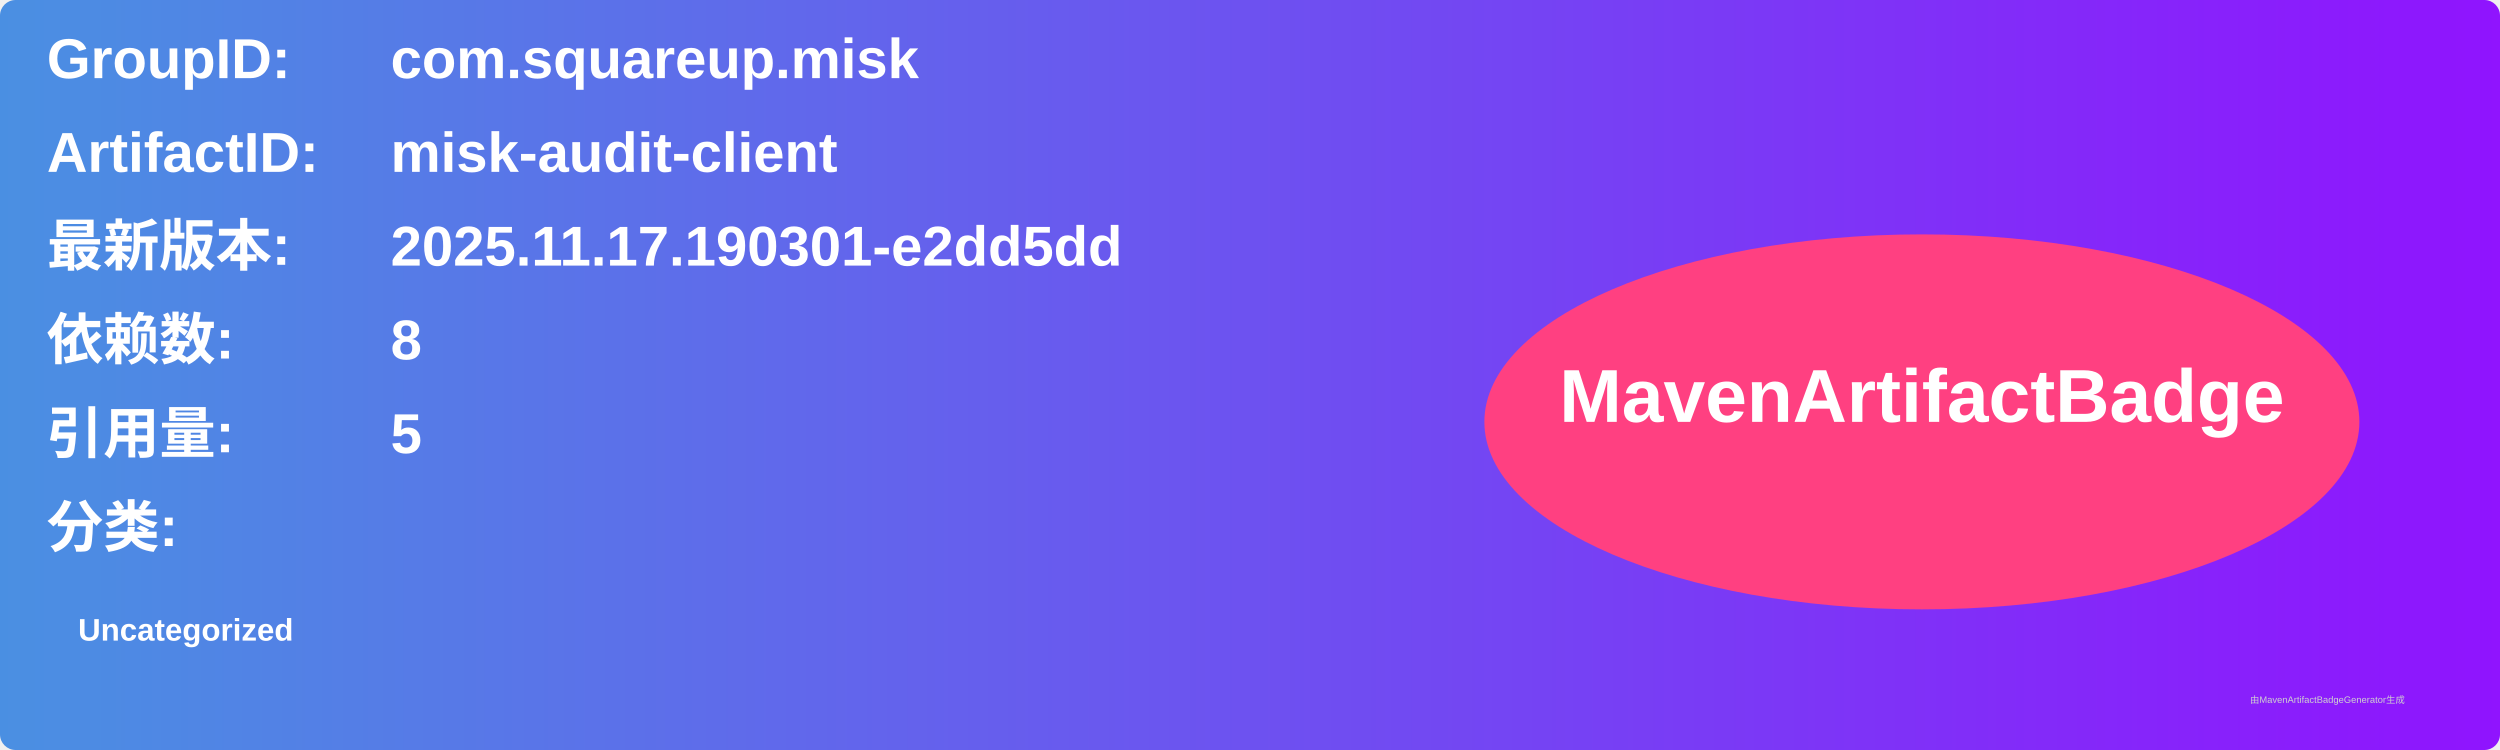
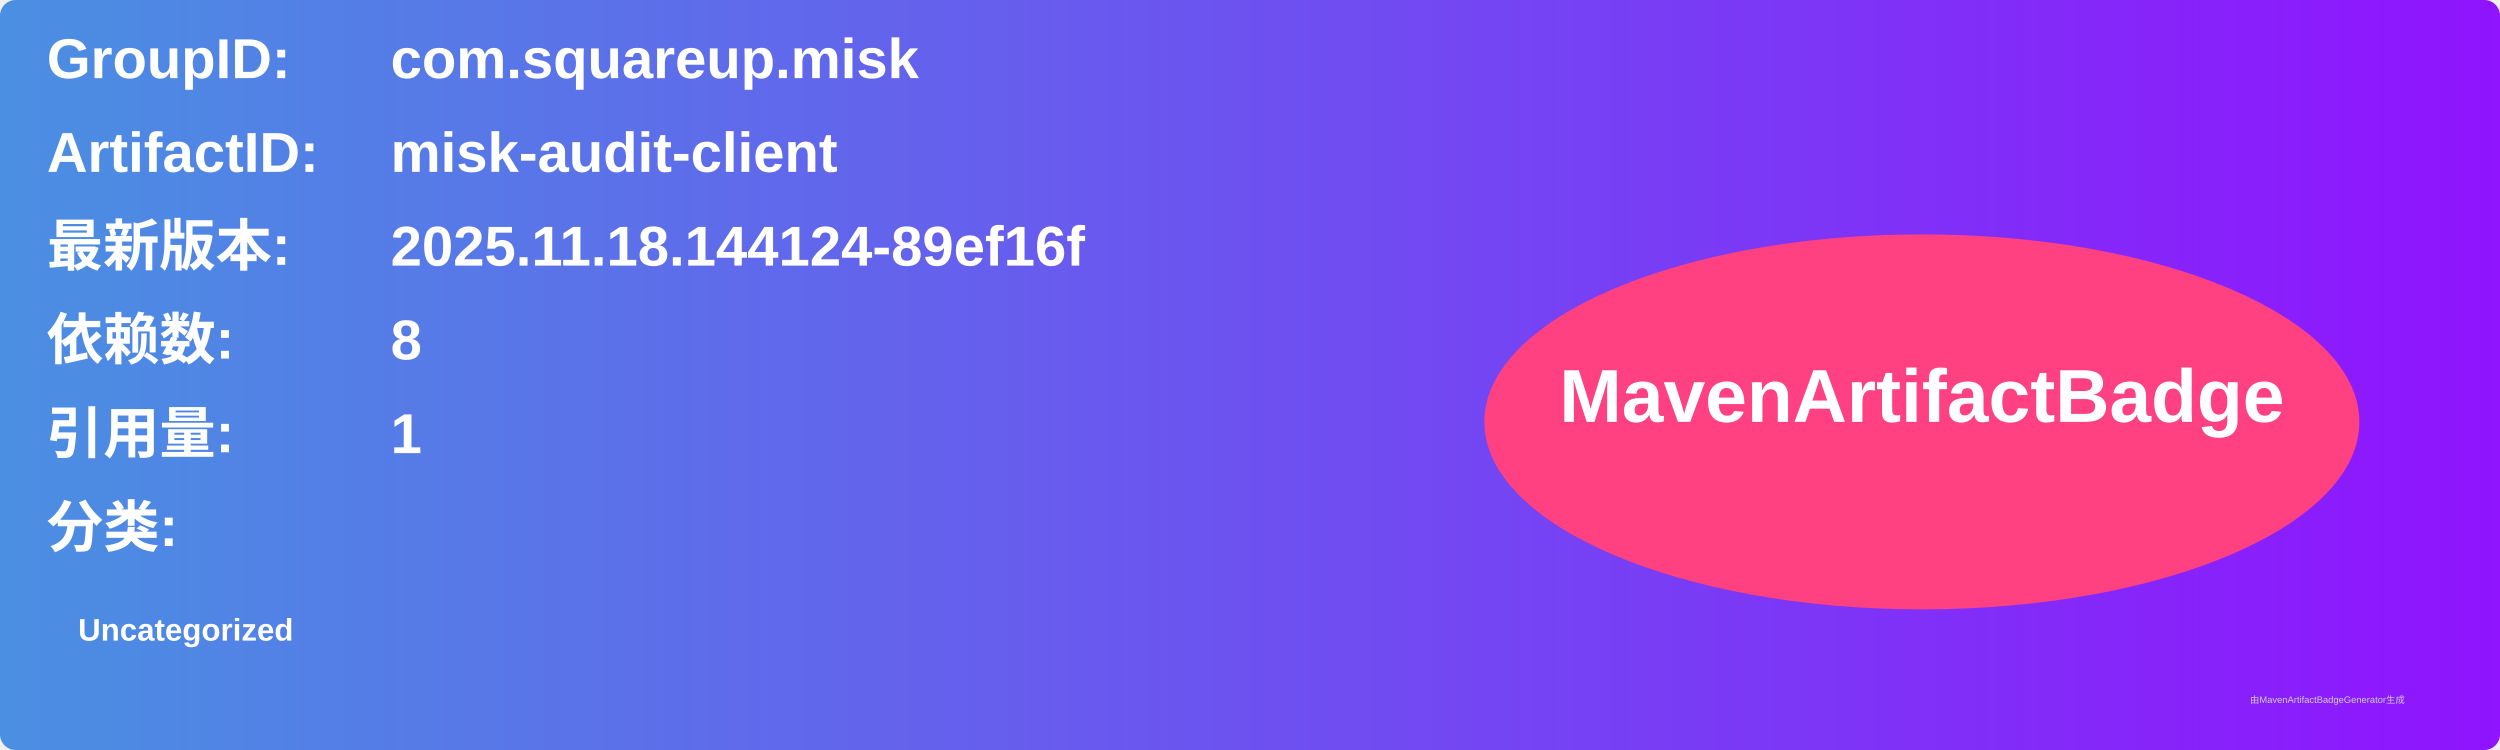
<svg xmlns="http://www.w3.org/2000/svg" width="800" height="240" viewBox="0 0 800 240">
  <linearGradient id="grad" x1="0%" y1="0%" x2="100%" y2="0%">
    <stop offset="0%" stop-color="#4a90e2" />
    <stop offset="100%" stop-color="#9013fe" />
  </linearGradient>
  <rect width="100%" height="100%" rx="5" ry="5" fill="url(#grad)" />
  <g transform="translate(15, 15)">
    <text x="0" y="10" font-family="Arial" font-size="18" fill="white" font-weight="bold" width="260">GroupID:</text>
    <text x="110" y="10" font-family="Arial" font-size="18" fill="white" font-weight="bold" width="460">com.squareup.misk</text>
    <text x="0" y="40" font-family="Arial" font-size="18" fill="white" font-weight="bold" width="260">ArtifactID:</text>
    <text x="110" y="40" font-family="Arial" font-size="18" fill="white" font-weight="bold" width="460">misk-audit-client</text>
    <text x="0" y="70" font-family="Arial" font-size="18" fill="white" font-weight="bold">最新版本:</text>
    <text x="110" y="70" font-family="Arial" font-size="18" fill="white" font-weight="bold">
-       <tspan font-weight="bold">2025.11.17.190301-e2dd5dd</tspan>
+       <tspan font-weight="bold">2025.11.18.144124-89ef16f</tspan>
    </text>
    <text x="0" y="100" font-family="Arial" font-size="18" fill="white" font-weight="bold">依赖数: </text>
    <text x="110" y="100" font-family="Arial" font-size="18" fill="white">
      <tspan font-weight="bold">8</tspan>
    </text>
    <text x="0" y="130" font-family="Arial" font-size="18" fill="white" font-weight="bold">引用量: </text>
    <text x="110" y="130" font-family="Arial" font-size="18" fill="white">
-       <tspan font-weight="bold">5</tspan>
+       <tspan font-weight="bold">1</tspan>
    </text>
    <text x="0" y="160" font-family="Arial" font-size="18" fill="white" font-weight="bold">分类:</text>
    <text x="10" y="190" font-family="Arial" font-size="10" fill="white">
      <tspan font-weight="bold">Uncategorized</tspan>
    </text>
    <ellipse cx="600" cy="120" rx="140" ry="60" fill="#ff4081" />
    <text x="600" y="120" text-anchor="middle" font-family="Arial" font-size="24" fill="white" font-weight="bold">MavenArtifactBadge</text>
  </g>
  <text x="720" y="225" font-family="Arial" font-size="3" fill="#d0d0d0">由MavenArtifactBadgeGenerator生成</text>
</svg>
